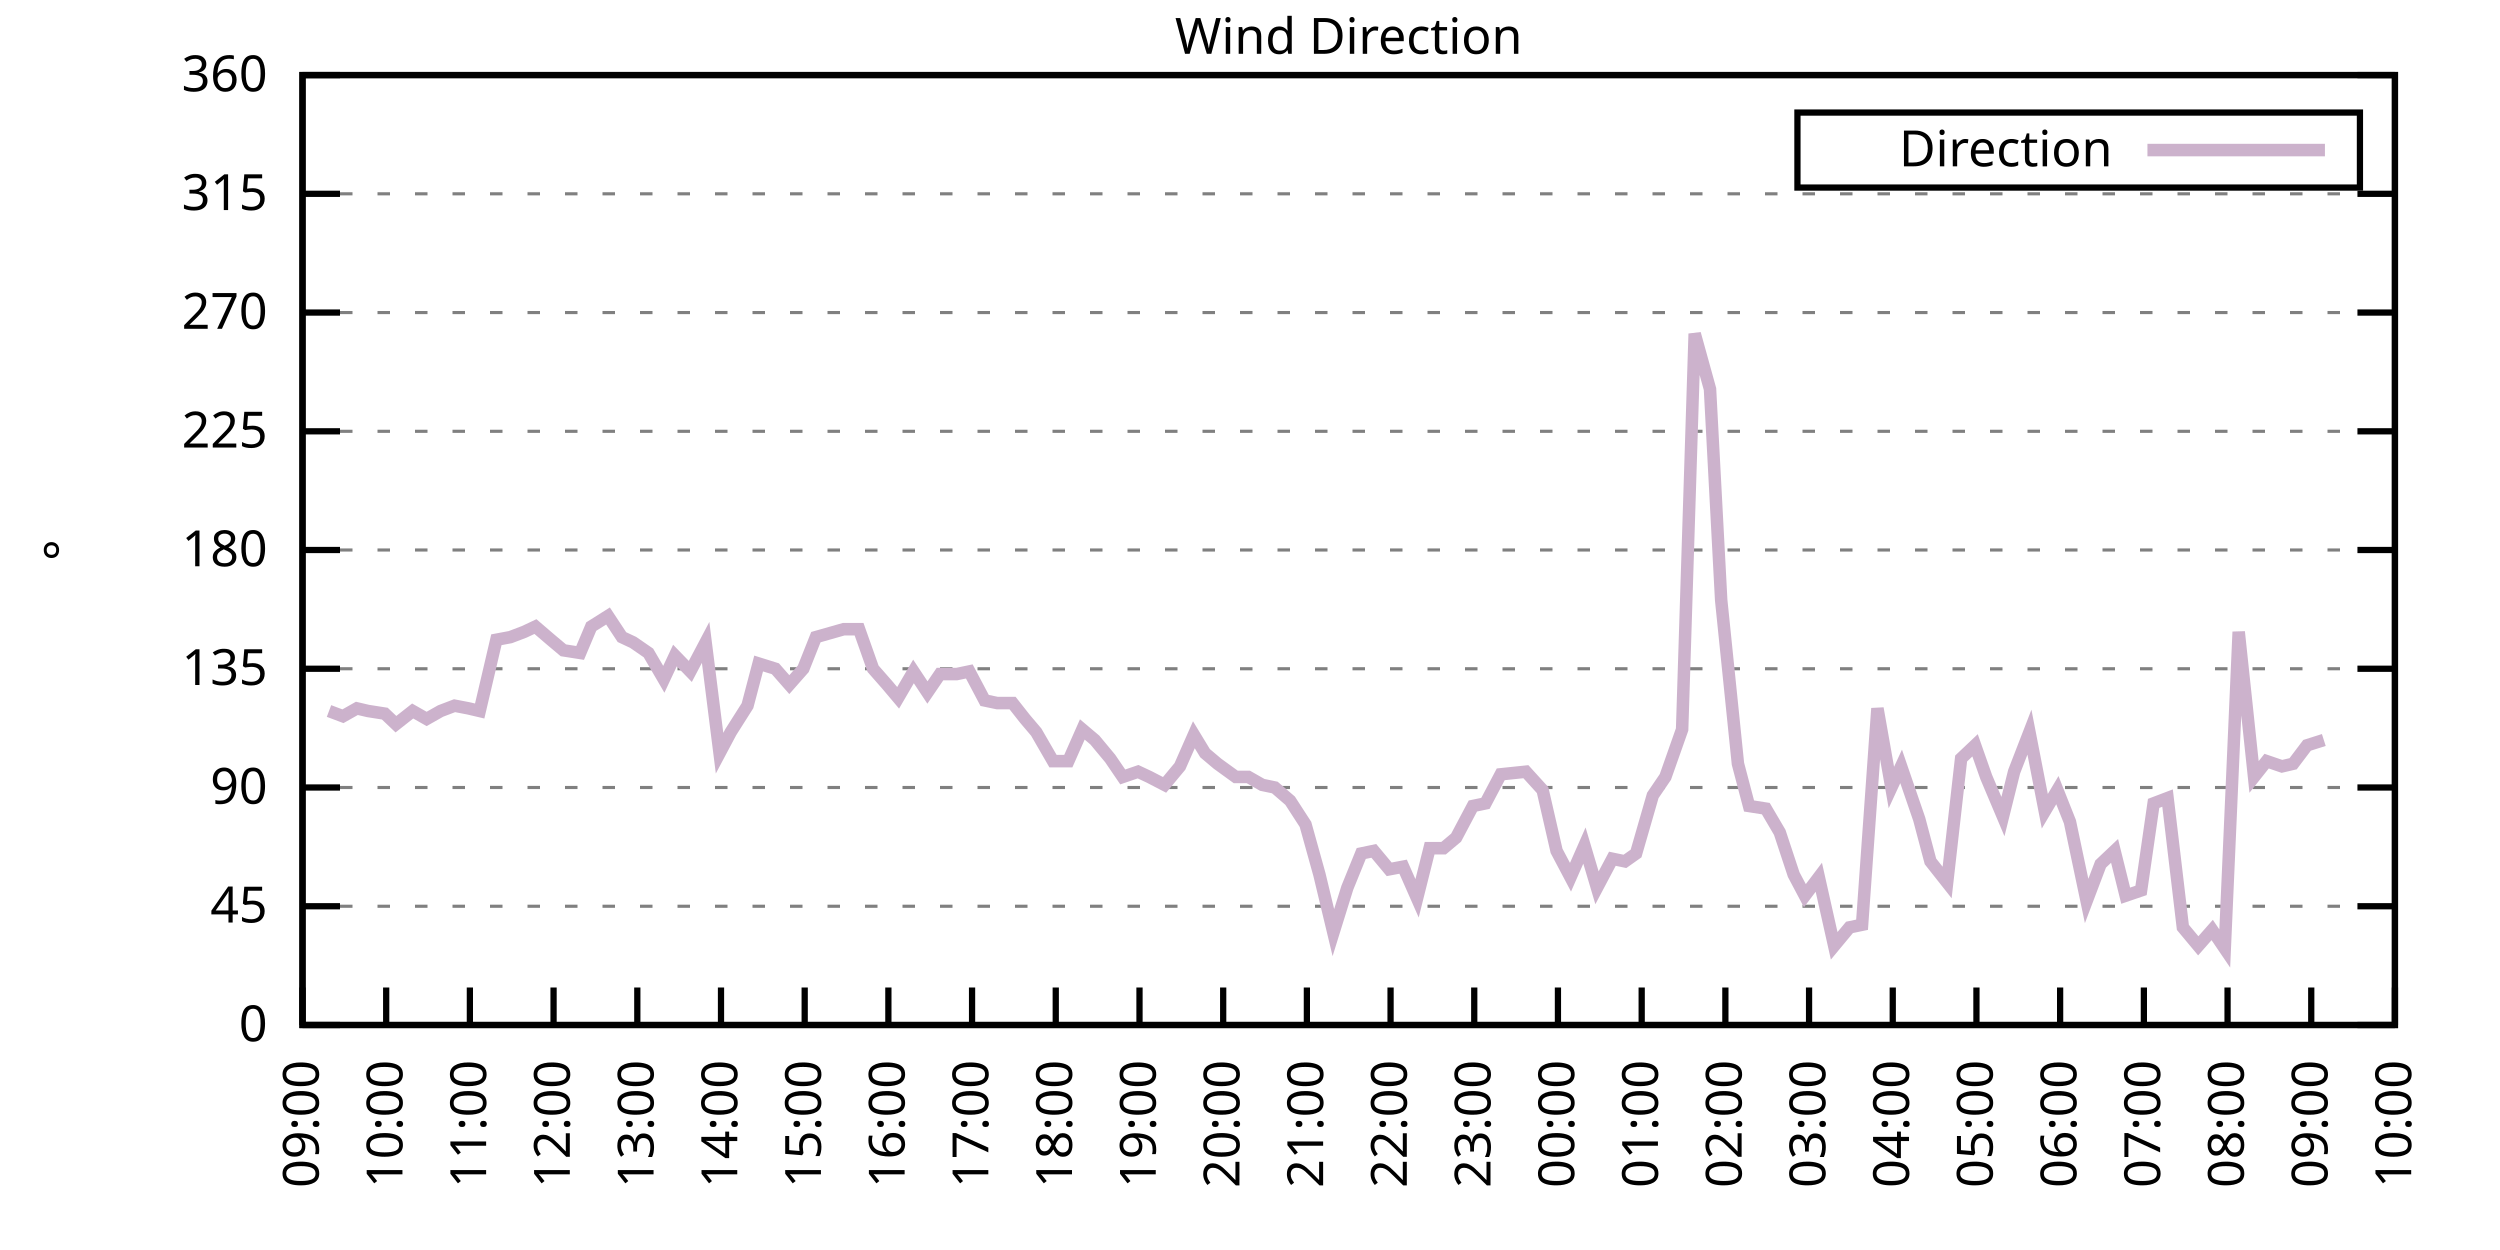
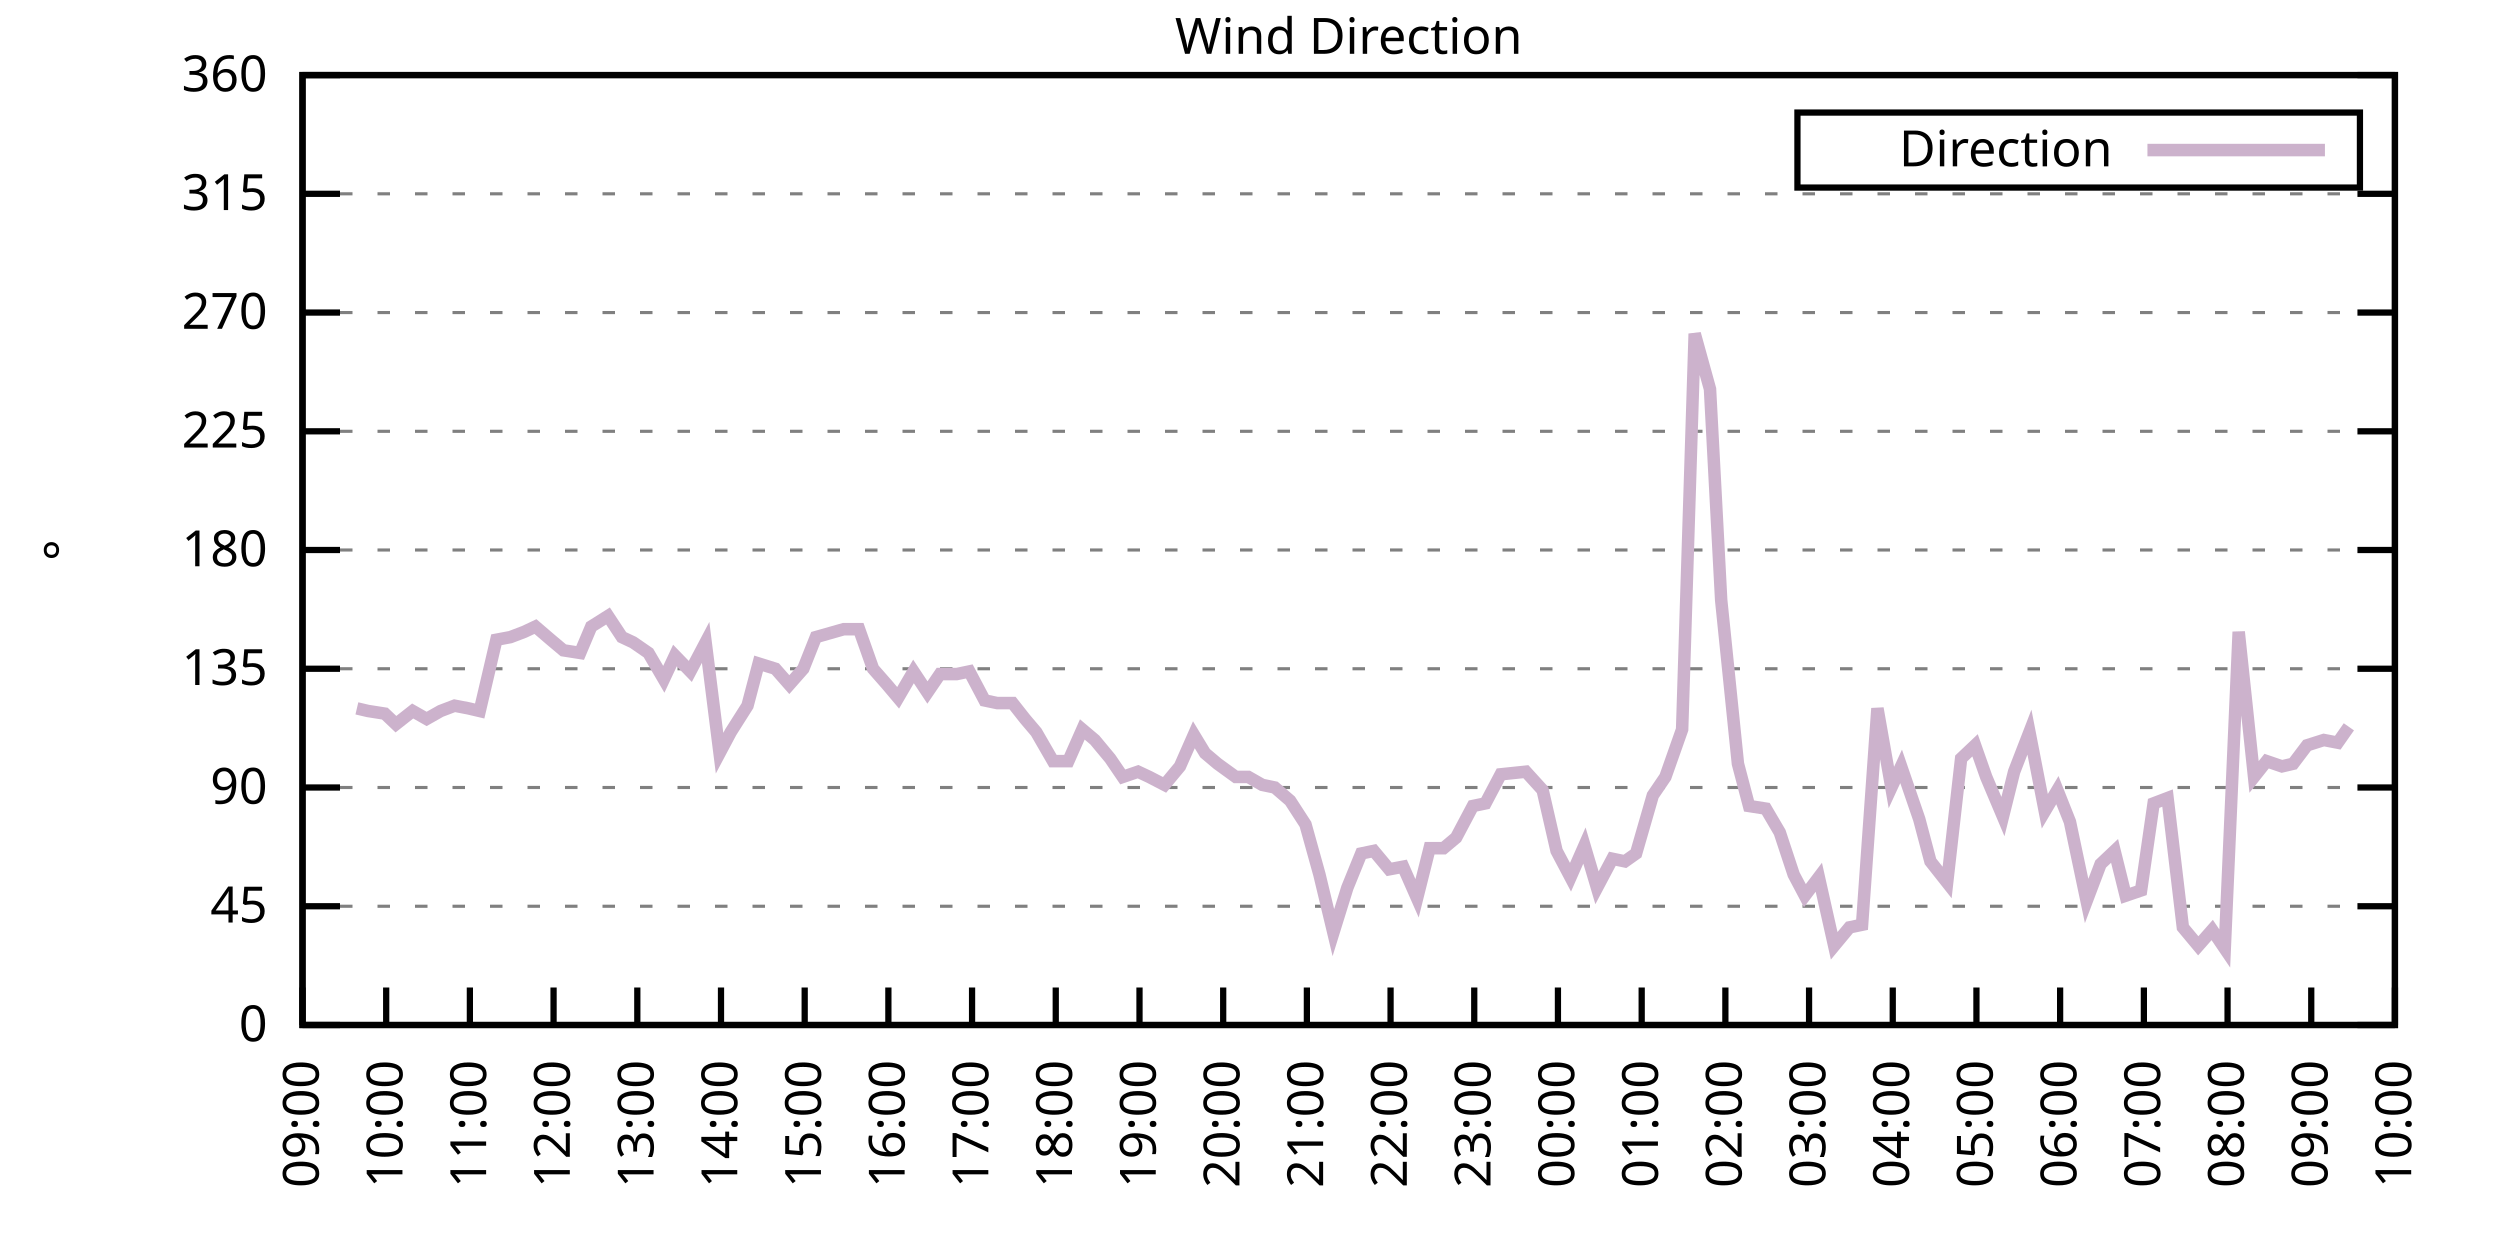
<svg xmlns="http://www.w3.org/2000/svg" xmlns:xlink="http://www.w3.org/1999/xlink" width="400" height="200" viewBox="0 0 400 200">
  <g id="gnuplot_canvas">
    <rect x="0" y="0" width="400" height="200" fill="none" />
    <defs>
      <circle id="gpDot" r="0.5" stroke-width="0.5" stroke="currentColor" />
      <path id="gpPt0" stroke-width="0.333" stroke="currentColor" d="M-1,0 h2 M0,-1 v2" />
      <path id="gpPt1" stroke-width="0.333" stroke="currentColor" d="M-1,-1 L1,1 M1,-1 L-1,1" />
      <path id="gpPt2" stroke-width="0.333" stroke="currentColor" d="M-1,0 L1,0 M0,-1 L0,1 M-1,-1 L1,1 M-1,1 L1,-1" />
      <rect id="gpPt3" stroke-width="0.333" stroke="currentColor" x="-1" y="-1" width="2" height="2" />
      <rect id="gpPt4" stroke-width="0.333" stroke="currentColor" fill="currentColor" x="-1" y="-1" width="2" height="2" />
      <circle id="gpPt5" stroke-width="0.333" stroke="currentColor" cx="0" cy="0" r="1" />
      <use xlink:href="#gpPt5" id="gpPt6" fill="currentColor" stroke="none" />
      <path id="gpPt7" stroke-width="0.333" stroke="currentColor" d="M0,-1.33 L-1.33,0.67 L1.33,0.67 z" />
      <use xlink:href="#gpPt7" id="gpPt8" fill="currentColor" stroke="none" />
      <use xlink:href="#gpPt7" id="gpPt9" stroke="currentColor" transform="rotate(180)" />
      <use xlink:href="#gpPt9" id="gpPt10" fill="currentColor" stroke="none" />
      <use xlink:href="#gpPt3" id="gpPt11" stroke="currentColor" transform="rotate(45)" />
      <use xlink:href="#gpPt11" id="gpPt12" fill="currentColor" stroke="none" />
      <path id="gpPt13" stroke-width="0.333" stroke="currentColor" d="M0,1.330 L1.265,0.411 L0.782,-1.067 L-0.782,-1.076 L-1.265,0.411 z" />
      <use xlink:href="#gpPt13" id="gpPt14" fill="currentColor" stroke="none" />
      <filter id="textbox" filterUnits="objectBoundingBox" x="0" y="0" height="1" width="1">
        <feFlood flood-color="white" flood-opacity="1" result="bgnd" />
        <feComposite in="SourceGraphic" in2="bgnd" operator="atop" />
      </filter>
      <filter id="greybox" filterUnits="objectBoundingBox" x="0" y="0" height="1" width="1">
        <feFlood flood-color="lightgrey" flood-opacity="1" result="grey" />
        <feComposite in="SourceGraphic" in2="grey" operator="atop" />
      </filter>
    </defs>
    <g fill="none" color="white" stroke="currentColor" stroke-width="1.00" stroke-linecap="butt" stroke-linejoin="miter">
</g>
    <g fill="none" color="black" stroke="currentColor" stroke-width="1.00" stroke-linecap="butt" stroke-linejoin="miter">
      <g stroke="none" shape-rendering="crispEdges">
        <polygon fill="rgb(255, 255, 255)" points="48.40,164.00 383.18,164.00 383.18,12.02 48.40,12.02 " />
      </g>
    </g>
    <g fill="none" color="black" stroke="currentColor" stroke-width="1.00" stroke-linecap="butt" stroke-linejoin="miter">
</g>
    <g fill="none" color="black" stroke="black" stroke-width="0.50" stroke-linecap="butt" stroke-linejoin="miter">
</g>
    <g fill="none" color="gray" stroke="currentColor" stroke-width="0.50" stroke-linecap="butt" stroke-linejoin="miter">
      <path stroke="gray" stroke-dasharray="2,4" class="gridline" d="M48.40,164.00 L383.19,164.00  " />
    </g>
    <g fill="none" color="gray" stroke="gray" stroke-width="1.00" stroke-linecap="butt" stroke-linejoin="miter">
</g>
    <g fill="none" color="black" stroke="currentColor" stroke-width="1.00" stroke-linecap="butt" stroke-linejoin="miter">
      <path stroke="black" d="M48.40,164.00 L54.40,164.00 M383.19,164.00 L377.19,164.00  " />
      <g transform="translate(42.80,166.60)" stroke="none" fill="black" font-family="Sans" font-size="8.00" text-anchor="end">
        <text>
          <tspan font-family="Sans"> 0</tspan>
        </text>
      </g>
    </g>
    <g fill="none" color="black" stroke="currentColor" stroke-width="1.00" stroke-linecap="butt" stroke-linejoin="miter">
</g>
    <g fill="none" color="black" stroke="black" stroke-width="0.50" stroke-linecap="butt" stroke-linejoin="miter">
</g>
    <g fill="none" color="gray" stroke="currentColor" stroke-width="0.50" stroke-linecap="butt" stroke-linejoin="miter">
      <path stroke="gray" stroke-dasharray="2,4" class="gridline" d="M48.40,145.00 L383.19,145.00  " />
    </g>
    <g fill="none" color="gray" stroke="gray" stroke-width="1.00" stroke-linecap="butt" stroke-linejoin="miter">
</g>
    <g fill="none" color="black" stroke="currentColor" stroke-width="1.00" stroke-linecap="butt" stroke-linejoin="miter">
      <path stroke="black" d="M48.40,145.00 L54.40,145.00 M383.19,145.00 L377.19,145.00  " />
      <g transform="translate(42.80,147.60)" stroke="none" fill="black" font-family="Sans" font-size="8.00" text-anchor="end">
        <text>
          <tspan font-family="Sans"> 45</tspan>
        </text>
      </g>
    </g>
    <g fill="none" color="black" stroke="currentColor" stroke-width="1.00" stroke-linecap="butt" stroke-linejoin="miter">
</g>
    <g fill="none" color="black" stroke="black" stroke-width="0.50" stroke-linecap="butt" stroke-linejoin="miter">
</g>
    <g fill="none" color="gray" stroke="currentColor" stroke-width="0.50" stroke-linecap="butt" stroke-linejoin="miter">
      <path stroke="gray" stroke-dasharray="2,4" class="gridline" d="M48.40,126.00 L383.19,126.00  " />
    </g>
    <g fill="none" color="gray" stroke="gray" stroke-width="1.00" stroke-linecap="butt" stroke-linejoin="miter">
</g>
    <g fill="none" color="black" stroke="currentColor" stroke-width="1.00" stroke-linecap="butt" stroke-linejoin="miter">
      <path stroke="black" d="M48.40,126.00 L54.40,126.00 M383.19,126.00 L377.19,126.00  " />
      <g transform="translate(42.80,128.60)" stroke="none" fill="black" font-family="Sans" font-size="8.00" text-anchor="end">
        <text>
          <tspan font-family="Sans"> 90</tspan>
        </text>
      </g>
    </g>
    <g fill="none" color="black" stroke="currentColor" stroke-width="1.00" stroke-linecap="butt" stroke-linejoin="miter">
</g>
    <g fill="none" color="black" stroke="black" stroke-width="0.50" stroke-linecap="butt" stroke-linejoin="miter">
</g>
    <g fill="none" color="gray" stroke="currentColor" stroke-width="0.50" stroke-linecap="butt" stroke-linejoin="miter">
      <path stroke="gray" stroke-dasharray="2,4" class="gridline" d="M48.40,107.00 L383.19,107.00  " />
    </g>
    <g fill="none" color="gray" stroke="gray" stroke-width="1.00" stroke-linecap="butt" stroke-linejoin="miter">
</g>
    <g fill="none" color="black" stroke="currentColor" stroke-width="1.00" stroke-linecap="butt" stroke-linejoin="miter">
      <path stroke="black" d="M48.40,107.00 L54.40,107.00 M383.19,107.00 L377.19,107.00  " />
      <g transform="translate(42.80,109.60)" stroke="none" fill="black" font-family="Sans" font-size="8.00" text-anchor="end">
        <text>
          <tspan font-family="Sans"> 135</tspan>
        </text>
      </g>
    </g>
    <g fill="none" color="black" stroke="currentColor" stroke-width="1.00" stroke-linecap="butt" stroke-linejoin="miter">
</g>
    <g fill="none" color="black" stroke="black" stroke-width="0.50" stroke-linecap="butt" stroke-linejoin="miter">
</g>
    <g fill="none" color="gray" stroke="currentColor" stroke-width="0.50" stroke-linecap="butt" stroke-linejoin="miter">
      <path stroke="gray" stroke-dasharray="2,4" class="gridline" d="M48.40,88.00 L383.19,88.00  " />
    </g>
    <g fill="none" color="gray" stroke="gray" stroke-width="1.00" stroke-linecap="butt" stroke-linejoin="miter">
</g>
    <g fill="none" color="black" stroke="currentColor" stroke-width="1.00" stroke-linecap="butt" stroke-linejoin="miter">
      <path stroke="black" d="M48.40,88.00 L54.40,88.00 M383.19,88.00 L377.19,88.00  " />
      <g transform="translate(42.80,90.60)" stroke="none" fill="black" font-family="Sans" font-size="8.00" text-anchor="end">
        <text>
          <tspan font-family="Sans"> 180</tspan>
        </text>
      </g>
    </g>
    <g fill="none" color="black" stroke="currentColor" stroke-width="1.00" stroke-linecap="butt" stroke-linejoin="miter">
</g>
    <g fill="none" color="black" stroke="black" stroke-width="0.50" stroke-linecap="butt" stroke-linejoin="miter">
</g>
    <g fill="none" color="gray" stroke="currentColor" stroke-width="0.50" stroke-linecap="butt" stroke-linejoin="miter">
      <path stroke="gray" stroke-dasharray="2,4" class="gridline" d="M48.40,69.01 L383.19,69.01  " />
    </g>
    <g fill="none" color="gray" stroke="gray" stroke-width="1.00" stroke-linecap="butt" stroke-linejoin="miter">
</g>
    <g fill="none" color="black" stroke="currentColor" stroke-width="1.00" stroke-linecap="butt" stroke-linejoin="miter">
      <path stroke="black" d="M48.40,69.01 L54.40,69.01 M383.19,69.01 L377.19,69.01  " />
      <g transform="translate(42.80,71.61)" stroke="none" fill="black" font-family="Sans" font-size="8.00" text-anchor="end">
        <text>
          <tspan font-family="Sans"> 225</tspan>
        </text>
      </g>
    </g>
    <g fill="none" color="black" stroke="currentColor" stroke-width="1.00" stroke-linecap="butt" stroke-linejoin="miter">
</g>
    <g fill="none" color="black" stroke="black" stroke-width="0.50" stroke-linecap="butt" stroke-linejoin="miter">
</g>
    <g fill="none" color="gray" stroke="currentColor" stroke-width="0.50" stroke-linecap="butt" stroke-linejoin="miter">
      <path stroke="gray" stroke-dasharray="2,4" class="gridline" d="M48.40,50.01 L383.19,50.01  " />
    </g>
    <g fill="none" color="gray" stroke="gray" stroke-width="1.00" stroke-linecap="butt" stroke-linejoin="miter">
</g>
    <g fill="none" color="black" stroke="currentColor" stroke-width="1.00" stroke-linecap="butt" stroke-linejoin="miter">
      <path stroke="black" d="M48.40,50.01 L54.40,50.01 M383.19,50.01 L377.19,50.01  " />
      <g transform="translate(42.80,52.61)" stroke="none" fill="black" font-family="Sans" font-size="8.00" text-anchor="end">
        <text>
          <tspan font-family="Sans"> 270</tspan>
        </text>
      </g>
    </g>
    <g fill="none" color="black" stroke="currentColor" stroke-width="1.00" stroke-linecap="butt" stroke-linejoin="miter">
</g>
    <g fill="none" color="black" stroke="black" stroke-width="0.50" stroke-linecap="butt" stroke-linejoin="miter">
</g>
    <g fill="none" color="gray" stroke="currentColor" stroke-width="0.50" stroke-linecap="butt" stroke-linejoin="miter">
      <path stroke="gray" stroke-dasharray="2,4" class="gridline" d="M48.40,31.01 L383.19,31.01  " />
    </g>
    <g fill="none" color="gray" stroke="gray" stroke-width="1.00" stroke-linecap="butt" stroke-linejoin="miter">
</g>
    <g fill="none" color="black" stroke="currentColor" stroke-width="1.00" stroke-linecap="butt" stroke-linejoin="miter">
      <path stroke="black" d="M48.40,31.01 L54.40,31.01 M383.19,31.01 L377.19,31.01  " />
      <g transform="translate(42.80,33.61)" stroke="none" fill="black" font-family="Sans" font-size="8.00" text-anchor="end">
        <text>
          <tspan font-family="Sans"> 315</tspan>
        </text>
      </g>
    </g>
    <g fill="none" color="black" stroke="currentColor" stroke-width="1.00" stroke-linecap="butt" stroke-linejoin="miter">
</g>
    <g fill="none" color="black" stroke="black" stroke-width="0.50" stroke-linecap="butt" stroke-linejoin="miter">
</g>
    <g fill="none" color="gray" stroke="currentColor" stroke-width="0.50" stroke-linecap="butt" stroke-linejoin="miter">
      <path stroke="gray" stroke-dasharray="2,4" class="gridline" d="M48.40,12.01 L383.19,12.01  " />
    </g>
    <g fill="none" color="gray" stroke="gray" stroke-width="1.00" stroke-linecap="butt" stroke-linejoin="miter">
</g>
    <g fill="none" color="black" stroke="currentColor" stroke-width="1.00" stroke-linecap="butt" stroke-linejoin="miter">
      <path stroke="black" d="M48.40,12.01 L54.40,12.01 M383.19,12.01 L377.19,12.01  " />
      <g transform="translate(42.80,14.61)" stroke="none" fill="black" font-family="Sans" font-size="8.00" text-anchor="end">
        <text>
          <tspan font-family="Sans"> 360</tspan>
        </text>
      </g>
    </g>
    <g fill="none" color="black" stroke="currentColor" stroke-width="1.00" stroke-linecap="butt" stroke-linejoin="miter">
      <path stroke="black" d="M48.40,164.00 L48.40,158.00  " />
      <g transform="translate(51.00,169.60) rotate(270.00)" stroke="none" fill="black" font-family="Sans" font-size="8.00" text-anchor="end">
        <text>
          <tspan font-family="Sans">09:00</tspan>
        </text>
      </g>
    </g>
    <g fill="none" color="black" stroke="currentColor" stroke-width="1.00" stroke-linecap="butt" stroke-linejoin="miter">
      <path stroke="black" d="M61.79,164.00 L61.79,158.00  " />
      <g transform="translate(64.39,169.60) rotate(270.00)" stroke="none" fill="black" font-family="Sans" font-size="8.00" text-anchor="end">
        <text>
          <tspan font-family="Sans">10:00</tspan>
        </text>
      </g>
    </g>
    <g fill="none" color="black" stroke="currentColor" stroke-width="1.00" stroke-linecap="butt" stroke-linejoin="miter">
      <path stroke="black" d="M75.18,164.00 L75.18,158.00  " />
      <g transform="translate(77.78,169.60) rotate(270.00)" stroke="none" fill="black" font-family="Sans" font-size="8.00" text-anchor="end">
        <text>
          <tspan font-family="Sans">11:00</tspan>
        </text>
      </g>
    </g>
    <g fill="none" color="black" stroke="currentColor" stroke-width="1.00" stroke-linecap="butt" stroke-linejoin="miter">
      <path stroke="black" d="M88.57,164.00 L88.57,158.00  " />
      <g transform="translate(91.17,169.60) rotate(270.00)" stroke="none" fill="black" font-family="Sans" font-size="8.00" text-anchor="end">
        <text>
          <tspan font-family="Sans">12:00</tspan>
        </text>
      </g>
    </g>
    <g fill="none" color="black" stroke="currentColor" stroke-width="1.00" stroke-linecap="butt" stroke-linejoin="miter">
      <path stroke="black" d="M101.97,164.00 L101.97,158.00  " />
      <g transform="translate(104.57,169.60) rotate(270.00)" stroke="none" fill="black" font-family="Sans" font-size="8.00" text-anchor="end">
        <text>
          <tspan font-family="Sans">13:00</tspan>
        </text>
      </g>
    </g>
    <g fill="none" color="black" stroke="currentColor" stroke-width="1.00" stroke-linecap="butt" stroke-linejoin="miter">
      <path stroke="black" d="M115.36,164.00 L115.36,158.00  " />
      <g transform="translate(117.96,169.60) rotate(270.00)" stroke="none" fill="black" font-family="Sans" font-size="8.00" text-anchor="end">
        <text>
          <tspan font-family="Sans">14:00</tspan>
        </text>
      </g>
    </g>
    <g fill="none" color="black" stroke="currentColor" stroke-width="1.00" stroke-linecap="butt" stroke-linejoin="miter">
      <path stroke="black" d="M128.75,164.00 L128.75,158.00  " />
      <g transform="translate(131.35,169.60) rotate(270.00)" stroke="none" fill="black" font-family="Sans" font-size="8.00" text-anchor="end">
        <text>
          <tspan font-family="Sans">15:00</tspan>
        </text>
      </g>
    </g>
    <g fill="none" color="black" stroke="currentColor" stroke-width="1.00" stroke-linecap="butt" stroke-linejoin="miter">
      <path stroke="black" d="M142.14,164.00 L142.14,158.00  " />
      <g transform="translate(144.74,169.60) rotate(270.00)" stroke="none" fill="black" font-family="Sans" font-size="8.00" text-anchor="end">
        <text>
          <tspan font-family="Sans">16:00</tspan>
        </text>
      </g>
    </g>
    <g fill="none" color="black" stroke="currentColor" stroke-width="1.00" stroke-linecap="butt" stroke-linejoin="miter">
      <path stroke="black" d="M155.53,164.00 L155.53,158.00  " />
      <g transform="translate(158.13,169.60) rotate(270.00)" stroke="none" fill="black" font-family="Sans" font-size="8.00" text-anchor="end">
        <text>
          <tspan font-family="Sans">17:00</tspan>
        </text>
      </g>
    </g>
    <g fill="none" color="black" stroke="currentColor" stroke-width="1.00" stroke-linecap="butt" stroke-linejoin="miter">
      <path stroke="black" d="M168.92,164.00 L168.92,158.00  " />
      <g transform="translate(171.52,169.60) rotate(270.00)" stroke="none" fill="black" font-family="Sans" font-size="8.00" text-anchor="end">
        <text>
          <tspan font-family="Sans">18:00</tspan>
        </text>
      </g>
    </g>
    <g fill="none" color="black" stroke="currentColor" stroke-width="1.00" stroke-linecap="butt" stroke-linejoin="miter">
      <path stroke="black" d="M182.32,164.00 L182.32,158.00  " />
      <g transform="translate(184.92,169.60) rotate(270.00)" stroke="none" fill="black" font-family="Sans" font-size="8.00" text-anchor="end">
        <text>
          <tspan font-family="Sans">19:00</tspan>
        </text>
      </g>
    </g>
    <g fill="none" color="black" stroke="currentColor" stroke-width="1.00" stroke-linecap="butt" stroke-linejoin="miter">
      <path stroke="black" d="M195.71,164.00 L195.71,158.00  " />
      <g transform="translate(198.31,169.60) rotate(270.00)" stroke="none" fill="black" font-family="Sans" font-size="8.00" text-anchor="end">
        <text>
          <tspan font-family="Sans">20:00</tspan>
        </text>
      </g>
    </g>
    <g fill="none" color="black" stroke="currentColor" stroke-width="1.00" stroke-linecap="butt" stroke-linejoin="miter">
      <path stroke="black" d="M209.10,164.00 L209.10,158.00  " />
      <g transform="translate(211.70,169.60) rotate(270.00)" stroke="none" fill="black" font-family="Sans" font-size="8.00" text-anchor="end">
        <text>
          <tspan font-family="Sans">21:00</tspan>
        </text>
      </g>
    </g>
    <g fill="none" color="black" stroke="currentColor" stroke-width="1.00" stroke-linecap="butt" stroke-linejoin="miter">
      <path stroke="black" d="M222.49,164.00 L222.49,158.00  " />
      <g transform="translate(225.09,169.60) rotate(270.00)" stroke="none" fill="black" font-family="Sans" font-size="8.00" text-anchor="end">
        <text>
          <tspan font-family="Sans">22:00</tspan>
        </text>
      </g>
    </g>
    <g fill="none" color="black" stroke="currentColor" stroke-width="1.00" stroke-linecap="butt" stroke-linejoin="miter">
      <path stroke="black" d="M235.88,164.00 L235.88,158.00  " />
      <g transform="translate(238.48,169.60) rotate(270.00)" stroke="none" fill="black" font-family="Sans" font-size="8.00" text-anchor="end">
        <text>
          <tspan font-family="Sans">23:00</tspan>
        </text>
      </g>
    </g>
    <g fill="none" color="black" stroke="currentColor" stroke-width="1.00" stroke-linecap="butt" stroke-linejoin="miter">
      <path stroke="black" d="M249.27,164.00 L249.27,158.00  " />
      <g transform="translate(251.87,169.60) rotate(270.00)" stroke="none" fill="black" font-family="Sans" font-size="8.00" text-anchor="end">
        <text>
          <tspan font-family="Sans">00:00</tspan>
        </text>
      </g>
    </g>
    <g fill="none" color="black" stroke="currentColor" stroke-width="1.00" stroke-linecap="butt" stroke-linejoin="miter">
      <path stroke="black" d="M262.67,164.00 L262.67,158.00  " />
      <g transform="translate(265.27,169.60) rotate(270.00)" stroke="none" fill="black" font-family="Sans" font-size="8.00" text-anchor="end">
        <text>
          <tspan font-family="Sans">01:00</tspan>
        </text>
      </g>
    </g>
    <g fill="none" color="black" stroke="currentColor" stroke-width="1.00" stroke-linecap="butt" stroke-linejoin="miter">
      <path stroke="black" d="M276.06,164.00 L276.06,158.00  " />
      <g transform="translate(278.66,169.60) rotate(270.00)" stroke="none" fill="black" font-family="Sans" font-size="8.00" text-anchor="end">
        <text>
          <tspan font-family="Sans">02:00</tspan>
        </text>
      </g>
    </g>
    <g fill="none" color="black" stroke="currentColor" stroke-width="1.00" stroke-linecap="butt" stroke-linejoin="miter">
      <path stroke="black" d="M289.45,164.00 L289.45,158.00  " />
      <g transform="translate(292.05,169.60) rotate(270.00)" stroke="none" fill="black" font-family="Sans" font-size="8.00" text-anchor="end">
        <text>
          <tspan font-family="Sans">03:00</tspan>
        </text>
      </g>
    </g>
    <g fill="none" color="black" stroke="currentColor" stroke-width="1.00" stroke-linecap="butt" stroke-linejoin="miter">
      <path stroke="black" d="M302.84,164.00 L302.84,158.00  " />
      <g transform="translate(305.44,169.60) rotate(270.00)" stroke="none" fill="black" font-family="Sans" font-size="8.00" text-anchor="end">
        <text>
          <tspan font-family="Sans">04:00</tspan>
        </text>
      </g>
    </g>
    <g fill="none" color="black" stroke="currentColor" stroke-width="1.00" stroke-linecap="butt" stroke-linejoin="miter">
      <path stroke="black" d="M316.23,164.00 L316.23,158.00  " />
      <g transform="translate(318.83,169.60) rotate(270.00)" stroke="none" fill="black" font-family="Sans" font-size="8.00" text-anchor="end">
        <text>
          <tspan font-family="Sans">05:00</tspan>
        </text>
      </g>
    </g>
    <g fill="none" color="black" stroke="currentColor" stroke-width="1.00" stroke-linecap="butt" stroke-linejoin="miter">
      <path stroke="black" d="M329.62,164.00 L329.62,158.00  " />
      <g transform="translate(332.22,169.60) rotate(270.00)" stroke="none" fill="black" font-family="Sans" font-size="8.00" text-anchor="end">
        <text>
          <tspan font-family="Sans">06:00</tspan>
        </text>
      </g>
    </g>
    <g fill="none" color="black" stroke="currentColor" stroke-width="1.00" stroke-linecap="butt" stroke-linejoin="miter">
      <path stroke="black" d="M343.02,164.00 L343.02,158.00  " />
      <g transform="translate(345.62,169.60) rotate(270.00)" stroke="none" fill="black" font-family="Sans" font-size="8.00" text-anchor="end">
        <text>
          <tspan font-family="Sans">07:00</tspan>
        </text>
      </g>
    </g>
    <g fill="none" color="black" stroke="currentColor" stroke-width="1.00" stroke-linecap="butt" stroke-linejoin="miter">
      <path stroke="black" d="M356.41,164.00 L356.41,158.00  " />
      <g transform="translate(359.01,169.60) rotate(270.00)" stroke="none" fill="black" font-family="Sans" font-size="8.00" text-anchor="end">
        <text>
          <tspan font-family="Sans">08:00</tspan>
        </text>
      </g>
    </g>
    <g fill="none" color="black" stroke="currentColor" stroke-width="1.00" stroke-linecap="butt" stroke-linejoin="miter">
      <path stroke="black" d="M369.80,164.00 L369.80,158.00  " />
      <g transform="translate(372.40,169.60) rotate(270.00)" stroke="none" fill="black" font-family="Sans" font-size="8.00" text-anchor="end">
        <text>
          <tspan font-family="Sans">09:00</tspan>
        </text>
      </g>
    </g>
    <g fill="none" color="black" stroke="currentColor" stroke-width="1.00" stroke-linecap="butt" stroke-linejoin="miter">
      <path stroke="black" d="M383.19,164.00 L383.19,158.00  " />
      <g transform="translate(385.79,169.60) rotate(270.00)" stroke="none" fill="black" font-family="Sans" font-size="8.00" text-anchor="end">
        <text>
          <tspan font-family="Sans">10:00</tspan>
        </text>
      </g>
    </g>
    <g fill="none" color="black" stroke="currentColor" stroke-width="1.00" stroke-linecap="butt" stroke-linejoin="miter">
</g>
    <g fill="none" color="black" stroke="currentColor" stroke-width="1.00" stroke-linecap="butt" stroke-linejoin="miter">
      <path stroke="black" d="M48.40,12.01 L48.40,164.00 L383.19,164.00 L383.19,12.01 L48.40,12.01 Z  " />
    </g>
    <g fill="none" color="black" stroke="currentColor" stroke-width="1.00" stroke-linecap="butt" stroke-linejoin="miter">
</g>
    <g fill="none" color="black" stroke="currentColor" stroke-width="1.00" stroke-linecap="butt" stroke-linejoin="miter">
      <path stroke="black" d="M287.59,30.01 L287.59,18.01 L377.59,18.01 L377.59,30.01 L287.59,30.01 Z  " />
    </g>
    <g id="Wind_direction_plot_1">
      <g fill="none" color="white" stroke="black" stroke-width="2.00" stroke-linecap="butt" stroke-linejoin="miter">
</g>
      <g fill="none" color="black" stroke="currentColor" stroke-width="2.00" stroke-linecap="butt" stroke-linejoin="miter">
        <g transform="translate(337.99,26.61)" stroke="none" fill="black" font-family="Sans" font-size="8.00" text-anchor="end">
          <text>
            <tspan font-family="Sans">Direction</tspan>
          </text>
        </g>
      </g>
      <g fill="none" color="black" stroke="currentColor" stroke-width="2.00" stroke-linecap="butt" stroke-linejoin="miter">
-         <path stroke="rgb(204, 178, 204)" d="M343.59,24.01 L371.99,24.01 M52.64,113.76 L54.87,114.60 L57.10,113.34 L58.89,113.76 L61.57,114.18 L63.35,115.87   L66.03,113.76 L68.26,115.03 L70.50,113.76 L72.73,112.91 L74.96,113.34 L76.75,113.76 L79.42,102.36 L81.66,101.94   L83.89,101.09 L85.67,100.25 L88.13,102.36 L90.14,104.05 L92.82,104.47 L94.60,100.25 L97.28,98.56 L99.51,101.94   L101.30,102.78 L103.75,104.47 L106.21,108.69 L107.99,104.89 L110.45,107.43 L112.90,102.78 L115.13,120.51 L116.92,117.14   L119.60,112.91 L121.38,106.16 L124.06,107.00 L126.29,109.54 L128.53,107.00 L130.54,101.94 L135.00,100.67 L137.45,100.67   L139.69,107.00 L141.92,109.54 L143.70,111.65 L146.16,107.43 L148.39,110.80 L150.40,107.85 L153.08,107.85 L155.09,107.43   L157.54,112.07 L159.55,112.49 L162.01,112.49 L164.01,115.03 L165.80,117.14 L168.48,121.78 L170.93,121.78 L173.17,116.71   L175.17,118.40 L177.63,121.36 L179.64,124.31 L182.09,123.47 L183.88,124.31 L186.33,125.58 L188.79,122.62 L191.02,117.56   L192.81,120.51 L194.81,122.20 L197.72,124.31 L199.73,124.31 L201.96,125.58 L203.97,126.00 L206.42,128.11 L208.88,131.91   L211.11,139.93 L213.34,149.22 L215.57,142.05 L217.80,136.56 L219.81,136.14 L222.27,139.09 L224.50,138.67 L226.73,143.73   L228.74,135.71 L230.97,135.71 L232.98,134.02 L235.66,128.96 L237.67,128.54 L240.12,123.89 L244.14,123.47 L246.82,126.42   L249.05,136.14 L251.28,140.36 L253.51,135.29 L255.52,142.05 L257.98,137.40 L259.99,137.82 L261.77,136.56 L264.45,127.27   L266.46,124.31 L269.14,116.71 L271.15,53.39 L273.60,62.25 L275.39,96.03 L278.07,122.20 L279.85,128.96 L282.53,129.38   L284.76,133.18 L286.99,139.93 L288.78,143.31 L291.01,140.36 L293.47,151.33 L295.92,148.38 L297.93,147.96 L300.39,113.34   L302.62,126.00 L304.18,122.62 L307.08,131.07 L308.87,137.82 L311.54,141.20 L313.78,121.36 L316.01,119.25 L317.79,124.31   L320.47,130.65 L322.26,123.47 L324.71,117.14 L327.17,129.80 L329.18,126.42 L331.19,131.49 L333.86,144.16 L336.10,138.25   L338.33,136.14 L340.11,143.31 L342.57,142.47 L344.58,128.54 L346.81,127.69 L349.26,148.38 L351.72,151.33 L353.95,148.80   L355.96,151.76 L358.19,101.09 L360.65,124.31 L362.66,121.78 L365.11,122.62 L366.90,122.20 L369.13,119.25 L371.81,118.40    " />
+         <path stroke="rgb(204, 178, 204)" d="M343.59,24.01 L371.99,24.01 M57.10,113.34 L58.89,113.76 L61.57,114.18 L63.35,115.87 L66.03,113.76 L68.26,115.03   L70.50,113.76 L72.73,112.91 L74.96,113.34 L76.75,113.76 L79.42,102.36 L81.66,101.94 L83.89,101.09 L85.67,100.25   L88.13,102.36 L90.14,104.05 L92.82,104.47 L94.60,100.25 L97.28,98.56 L99.51,101.94 L101.30,102.78 L103.75,104.47   L106.21,108.69 L107.99,104.89 L110.45,107.43 L112.90,102.78 L115.13,120.51 L116.92,117.14 L119.60,112.91 L121.38,106.16   L124.06,107.00 L126.29,109.54 L128.53,107.00 L130.54,101.94 L135.00,100.67 L137.45,100.67 L139.69,107.00 L141.92,109.54   L143.70,111.65 L146.16,107.43 L148.39,110.80 L150.40,107.85 L153.08,107.85 L155.09,107.43 L157.54,112.07 L159.55,112.49   L162.01,112.49 L164.01,115.03 L165.80,117.14 L168.48,121.78 L170.93,121.78 L173.17,116.71 L175.17,118.40 L177.63,121.36   L179.64,124.31 L182.09,123.47 L183.88,124.31 L186.33,125.58 L188.79,122.62 L191.02,117.56 L192.81,120.51 L194.81,122.20   L197.72,124.31 L199.73,124.31 L201.96,125.58 L203.97,126.00 L206.42,128.11 L208.88,131.91 L211.11,139.93 L213.34,149.22   L215.57,142.05 L217.80,136.56 L219.81,136.14 L222.27,139.09 L224.50,138.67 L226.73,143.73 L228.74,135.71 L230.97,135.71   L232.98,134.02 L235.66,128.96 L237.67,128.54 L240.12,123.89 L244.14,123.47 L246.82,126.42 L249.05,136.14 L251.28,140.36   L253.51,135.29 L255.52,142.05 L257.98,137.40 L259.99,137.82 L261.77,136.56 L264.45,127.27 L266.46,124.31 L269.14,116.71   L271.15,53.39 L273.60,62.25 L275.39,96.03 L278.07,122.20 L279.85,128.96 L282.53,129.38 L284.76,133.18 L286.99,139.93   L288.78,143.31 L291.01,140.36 L293.47,151.33 L295.92,148.38 L297.93,147.96 L300.39,113.34 L302.62,126.00 L304.18,122.62   L307.08,131.07 L308.87,137.82 L311.54,141.20 L313.78,121.36 L316.01,119.25 L317.79,124.31 L320.47,130.65 L322.26,123.47   L324.71,117.14 L327.17,129.80 L329.18,126.42 L331.19,131.49 L333.86,144.16 L336.10,138.25 L338.33,136.14 L340.11,143.31   L342.57,142.47 L344.58,128.54 L346.81,127.69 L349.26,148.38 L351.72,151.33 L353.95,148.80 L355.96,151.76 L358.19,101.09   L360.65,124.31 L362.66,121.78 L365.11,122.62 L366.90,122.20 L369.13,119.25 L371.81,118.40 L374.04,118.83 L375.82,116.29    " />
      </g>
    </g>
    <g fill="none" color="black" stroke="currentColor" stroke-width="2.00" stroke-linecap="butt" stroke-linejoin="miter">
</g>
    <g fill="none" color="black" stroke="black" stroke-width="1.00" stroke-linecap="butt" stroke-linejoin="miter">
</g>
    <g fill="none" color="black" stroke="currentColor" stroke-width="1.00" stroke-linecap="butt" stroke-linejoin="miter">
      <path stroke="black" d="M48.40,12.01 L48.40,164.00 L383.19,164.00 L383.19,12.01 L48.40,12.01 Z  " />
      <g transform="translate(12.80,88.01) rotate(270.00)" stroke="none" fill="black" font-family="Sans" font-size="8.00" text-anchor="middle">
        <text>
          <tspan font-family="Sans">°</tspan>
        </text>
      </g>
    </g>
    <g fill="none" color="black" stroke="currentColor" stroke-width="1.00" stroke-linecap="butt" stroke-linejoin="miter">
</g>
    <g fill="none" color="black" stroke="currentColor" stroke-width="1.00" stroke-linecap="butt" stroke-linejoin="miter">
      <g transform="translate(215.79,8.61)" stroke="none" fill="black" font-family="Sans" font-size="8.00" text-anchor="middle">
        <text>
          <tspan font-family="Sans">Wind Direction</tspan>
        </text>
      </g>
    </g>
    <g fill="none" color="black" stroke="currentColor" stroke-width="1.00" stroke-linecap="butt" stroke-linejoin="miter">
</g>
  </g>
</svg>
